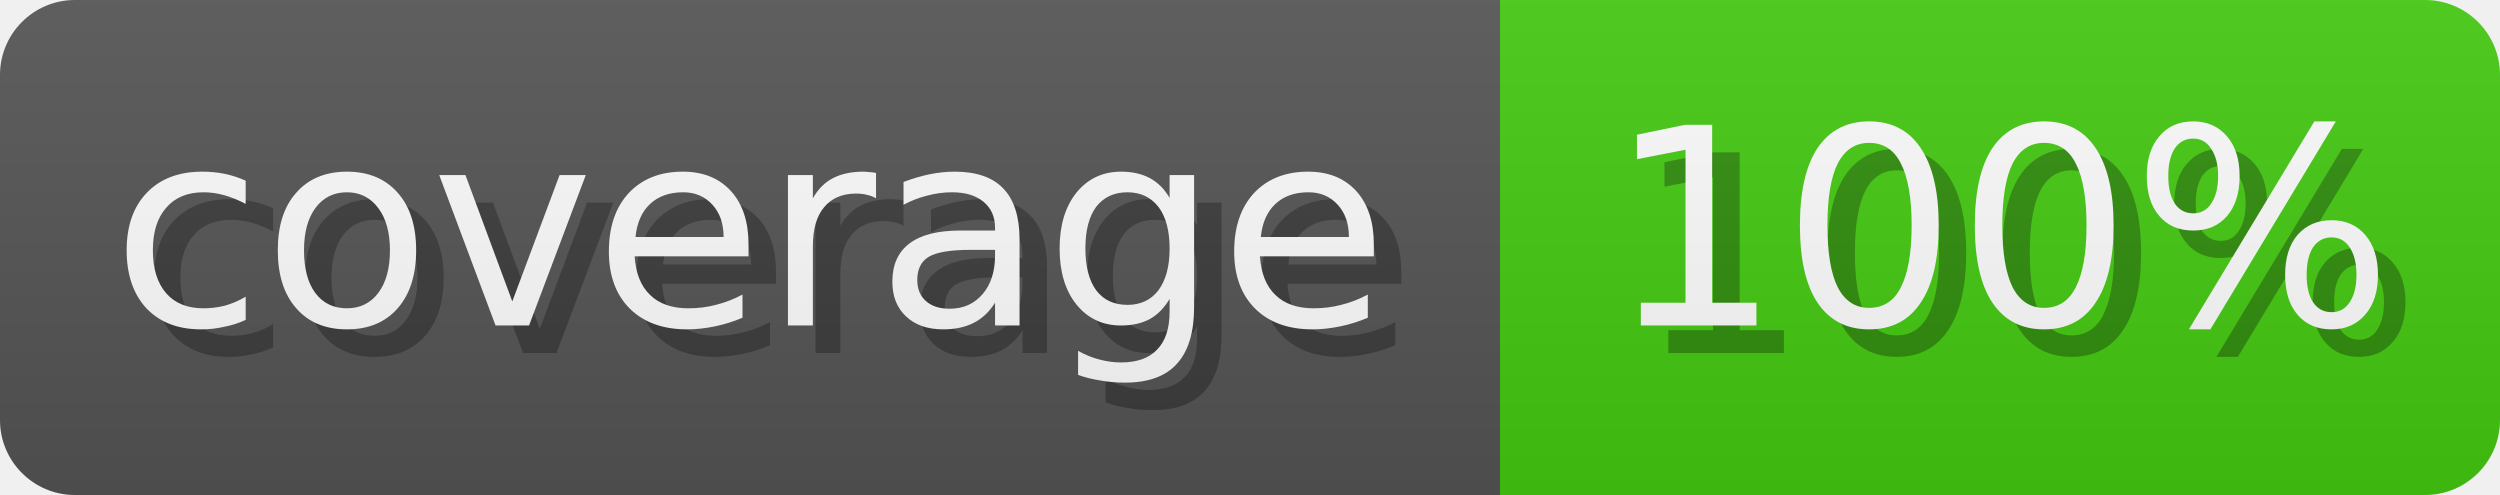
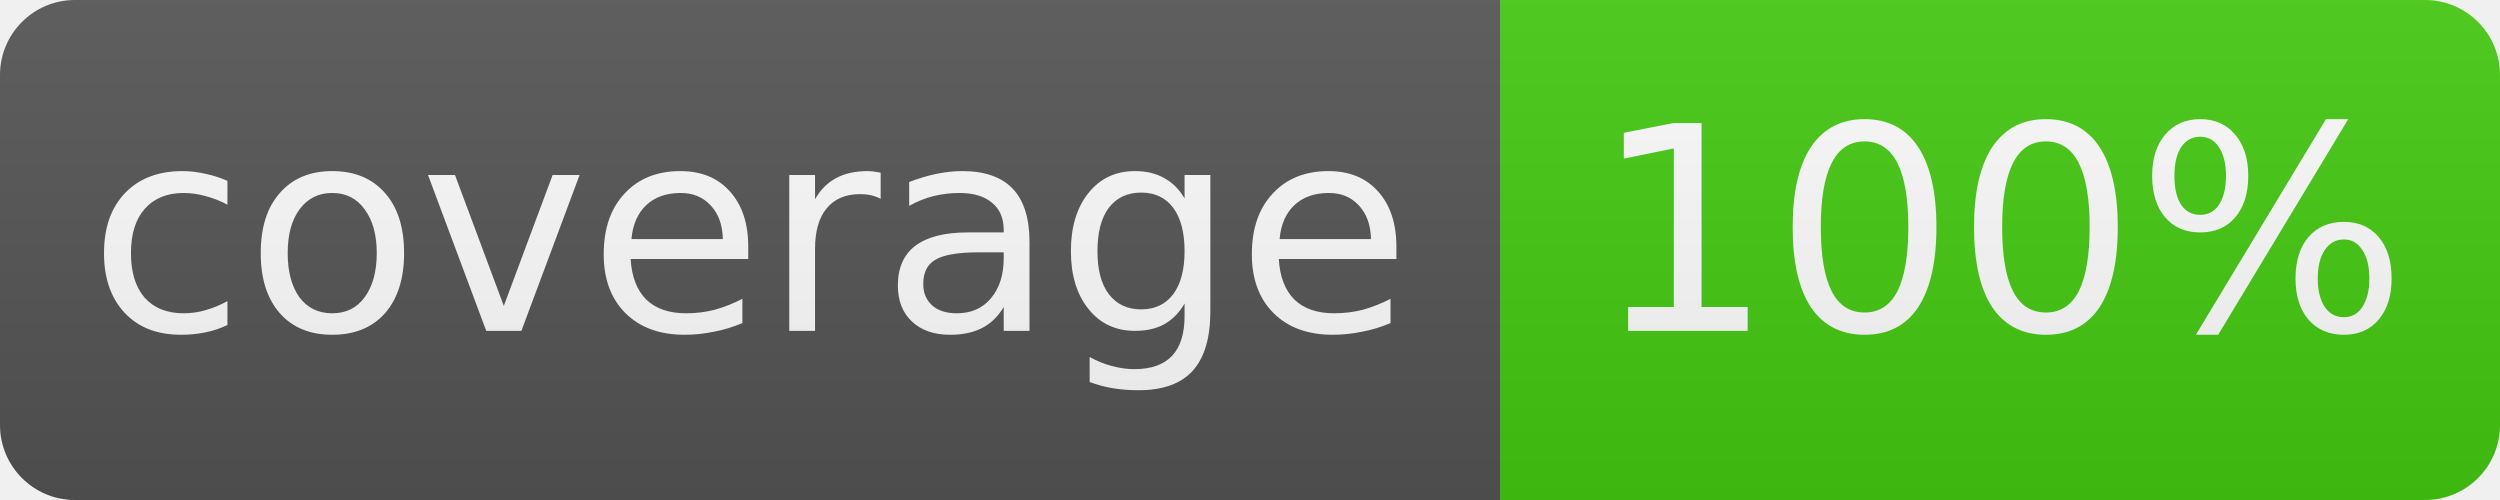
- <svg xmlns="http://www.w3.org/2000/svg" width="100.0" height="19.8" role="img" aria-label="coverage: 100%">
+ <svg xmlns="http://www.w3.org/2000/svg" width="100.0" height="20" role="img" aria-label="coverage: 100%">
+   <style>
+         rect {
+             height: 20px;
+         }
+ 
+         text {
+             text-rendering: geometricPrecision;
+             dominant-baseline: middle;
+             text-anchor: middle;
+             font-family: Verdana,Geneva,DejaVu Sans,sans-serif;
+             font-size: 11.4px;
+             text-shadow: 1px 1px 1px #010101;
+         }
+     </style>
  <linearGradient id="s" x2="0" y2="100%">
    <stop offset="0" stop-color="#bbb" stop-opacity=".1" />
    <stop offset="1" stop-opacity=".1" />
  </linearGradient>
  <clipPath id="r">
-     <rect width="100%" height="19.8" rx="3" fill="#fff" />
+     <rect width="100%" rx="3" fill="#fff" />
  </clipPath>
-   <g clip-path="url(#r)" text-anchor="middle" dominant-baseline="middle" font-family="Verdana,Geneva,DejaVu Sans,sans-serif" font-size="10" text-rendering="geometricPrecision">
+   <g clip-path="url(#r)">
    <g>
-       <rect width="60.0" height="19.8" fill="#555" />
-       <text x="27.273" y="9.0" transform="scale(1.1) translate(1 1)" fill-opacity=".3" fill="#010101" aria-hidden="true">coverage</text>
-       <text x="27.273" y="9.0" transform="scale(1.1)" fill="#fff">coverage</text>
+       <rect width="60.0" fill="#555" />
+       <text x="30.0" y="10.0" fill="#fff">coverage</text>
    </g>
    <g transform="translate(60.0 0)">
-       <rect width="40.0" height="19.8" fill="#4c1" />
-       <text x="18.182" y="9.0" transform="scale(1.1) translate(1 1)" fill-opacity=".3" fill="#010101" aria-hidden="true">100%</text>
-       <text x="18.182" y="9.0" transform="scale(1.1)" fill="#fff">100%</text>
+       <rect width="40.0" fill="#4c1" />
+       <text x="20.0" y="10.0" fill="#fff">100%</text>
    </g>
    <rect width="100%" height="100%" fill="url(#s)" />
  </g>
</svg>
